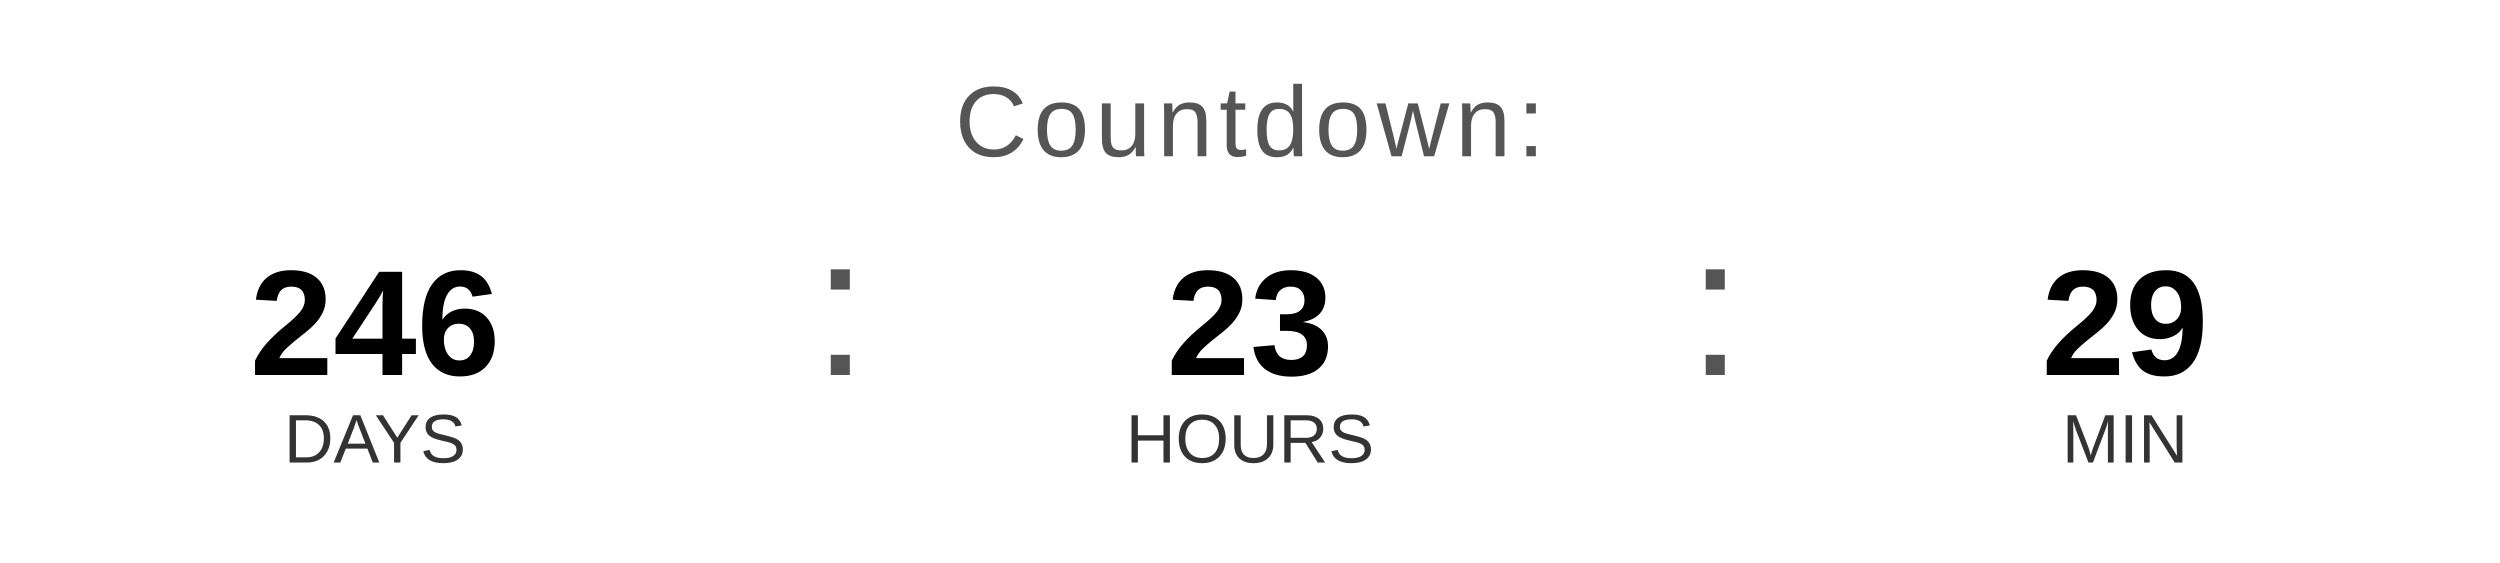
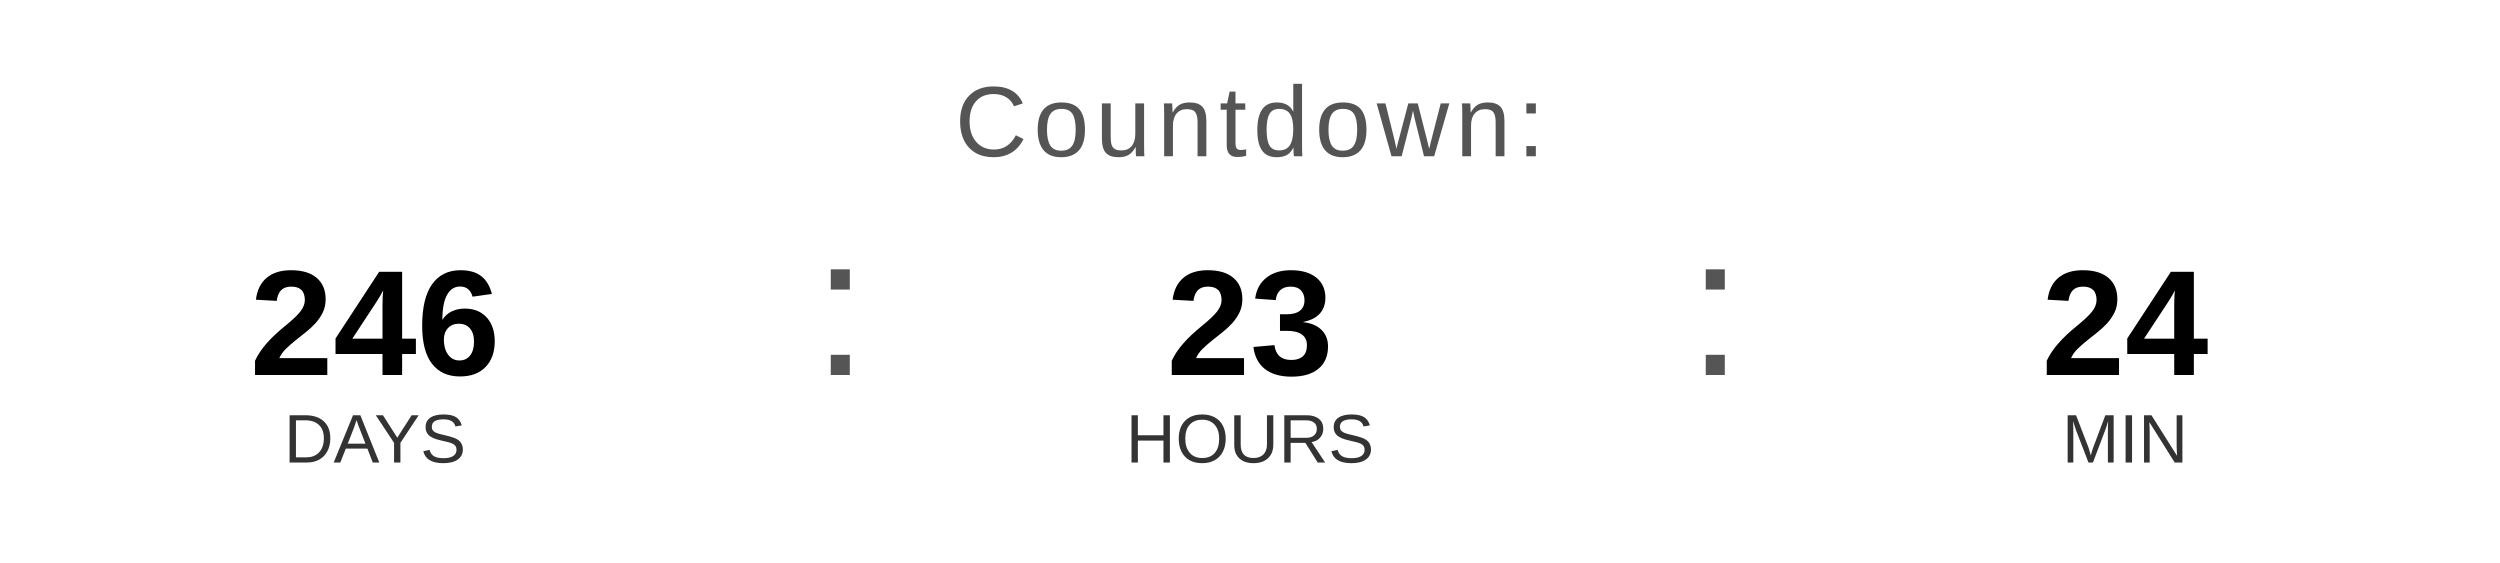
<svg xmlns="http://www.w3.org/2000/svg" width="400" height="90" viewBox="0 0 400 90">
  <text x="200" y="25" font-family="Arial, Helvetica, sans-serif" font-size="16" fill="#555555" text-anchor="middle" letter-spacing="1">
    Countdown:
  </text>
  <text x="60" y="60" font-family="Arial, Helvetica, sans-serif" font-size="24" font-weight="bold" fill="#000000" text-anchor="middle">246</text>
  <text x="60" y="74" font-family="Arial, Helvetica, sans-serif" font-size="11" fill="#333333" text-anchor="middle">DAYS</text>
  <text x="130" y="60" font-family="Arial, sans-serif" font-size="32" fill="#555555">:</text>
  <text x="200" y="60" font-family="Arial, Helvetica, sans-serif" font-size="24" font-weight="bold" fill="#000000" text-anchor="middle">23</text>
  <text x="200" y="74" font-family="Arial, Helvetica, sans-serif" font-size="11" fill="#333333" text-anchor="middle">HOURS</text>
  <text x="270" y="60" font-family="Arial, sans-serif" font-size="32" fill="#555555">:</text>
-   <text x="340" y="60" font-family="Arial, Helvetica, sans-serif" font-size="24" font-weight="bold" fill="#000000" text-anchor="middle">29</text>
+   <text x="340" y="60" font-family="Arial, Helvetica, sans-serif" font-size="24" font-weight="bold" fill="#000000" text-anchor="middle">24</text>
  <text x="340" y="74" font-family="Arial, Helvetica, sans-serif" font-size="11" fill="#333333" text-anchor="middle">MIN</text>
</svg>
